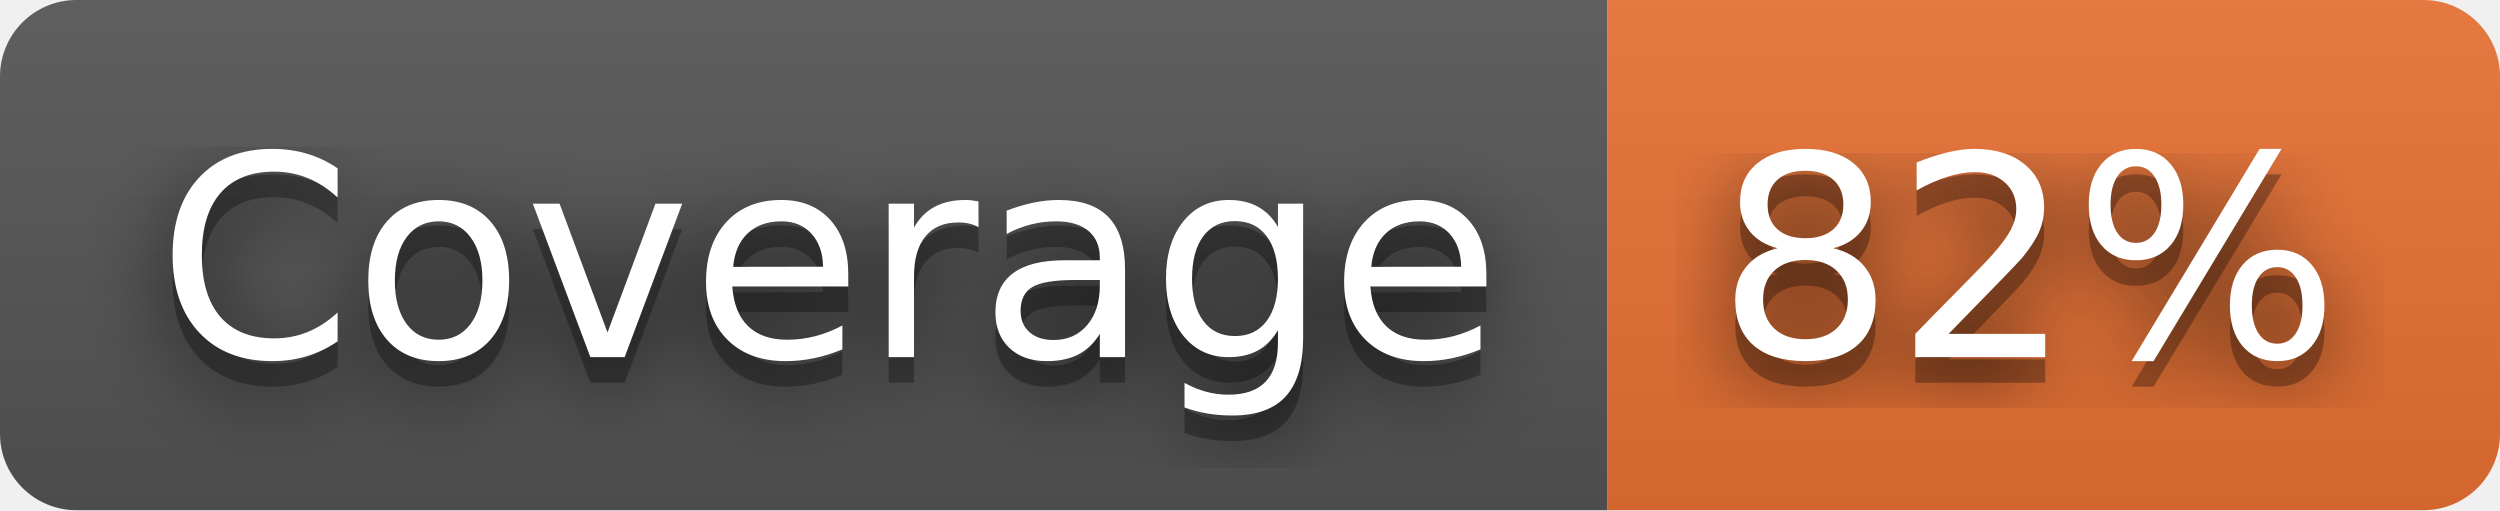
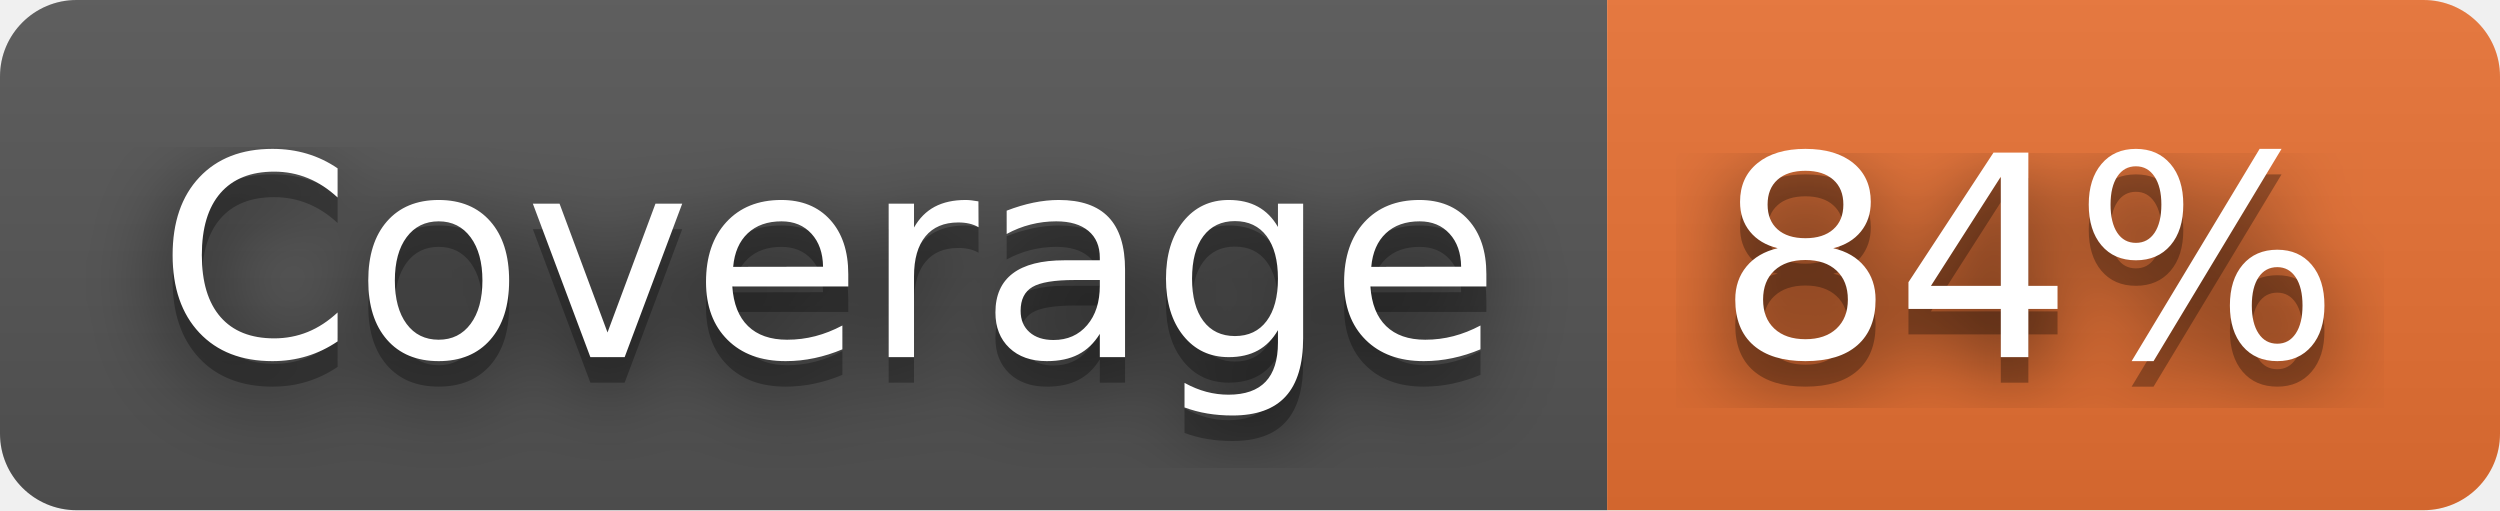
- <svg xmlns="http://www.w3.org/2000/svg" width="98" height="20" role="img" aria-label="Coverage: 82%">
+ <svg xmlns="http://www.w3.org/2000/svg" width="98" height="20" role="img" aria-label="Coverage: 84%">
  <filter id="blur">
    <feGaussianBlur stdDeviation="16" />
  </filter>
  <linearGradient id="s" x2="0" y2="100%">
    <stop offset="0" stop-color="#bbb" stop-opacity=".1" />
    <stop offset="1" stop-opacity=".1" />
  </linearGradient>
  <clipPath id="r">
    <rect width="98" height="20" rx="3" />
  </clipPath>
  <g clip-path="url(#r)">
    <rect width="63" height="20" fill="#555" />
    <rect x="63" width="35" height="20" fill="#ea7233" />
    <rect width="98" height="20" fill="url(#s)" />
  </g>
  <g fill="#fff" text-anchor="middle" font-family="Verdana,Geneva,DejaVu Sans,sans-serif" text-rendering="geometricPrecision" font-size="110">
    <g transform="scale(.1)">
      <g aria-hidden="true" fill="#010101">
        <text x="325" y="150" fill-opacity=".8" filter="url(#blur)" textLength="530">Coverage</text>
        <text x="325" y="150" fill-opacity=".3" textLength="530">Coverage</text>
      </g>
      <text x="325" y="140" textLength="530">Coverage</text>
    </g>
    <g transform="scale(.1)">
      <g aria-hidden="true" fill="#010101">
-         <text x="795" y="150" fill-opacity=".8" filter="url(#blur)" textLength="250">82%</text>
-         <text x="795" y="150" fill-opacity=".3" textLength="250">82%</text>
+         <text x="795" y="150" fill-opacity=".8" filter="url(#blur)" textLength="250">84%</text>
+         <text x="795" y="150" fill-opacity=".3" textLength="250">84%</text>
      </g>
-       <text x="795" y="140" textLength="250">82%</text>
+       <text x="795" y="140" textLength="250">84%</text>
    </g>
  </g>
</svg>
